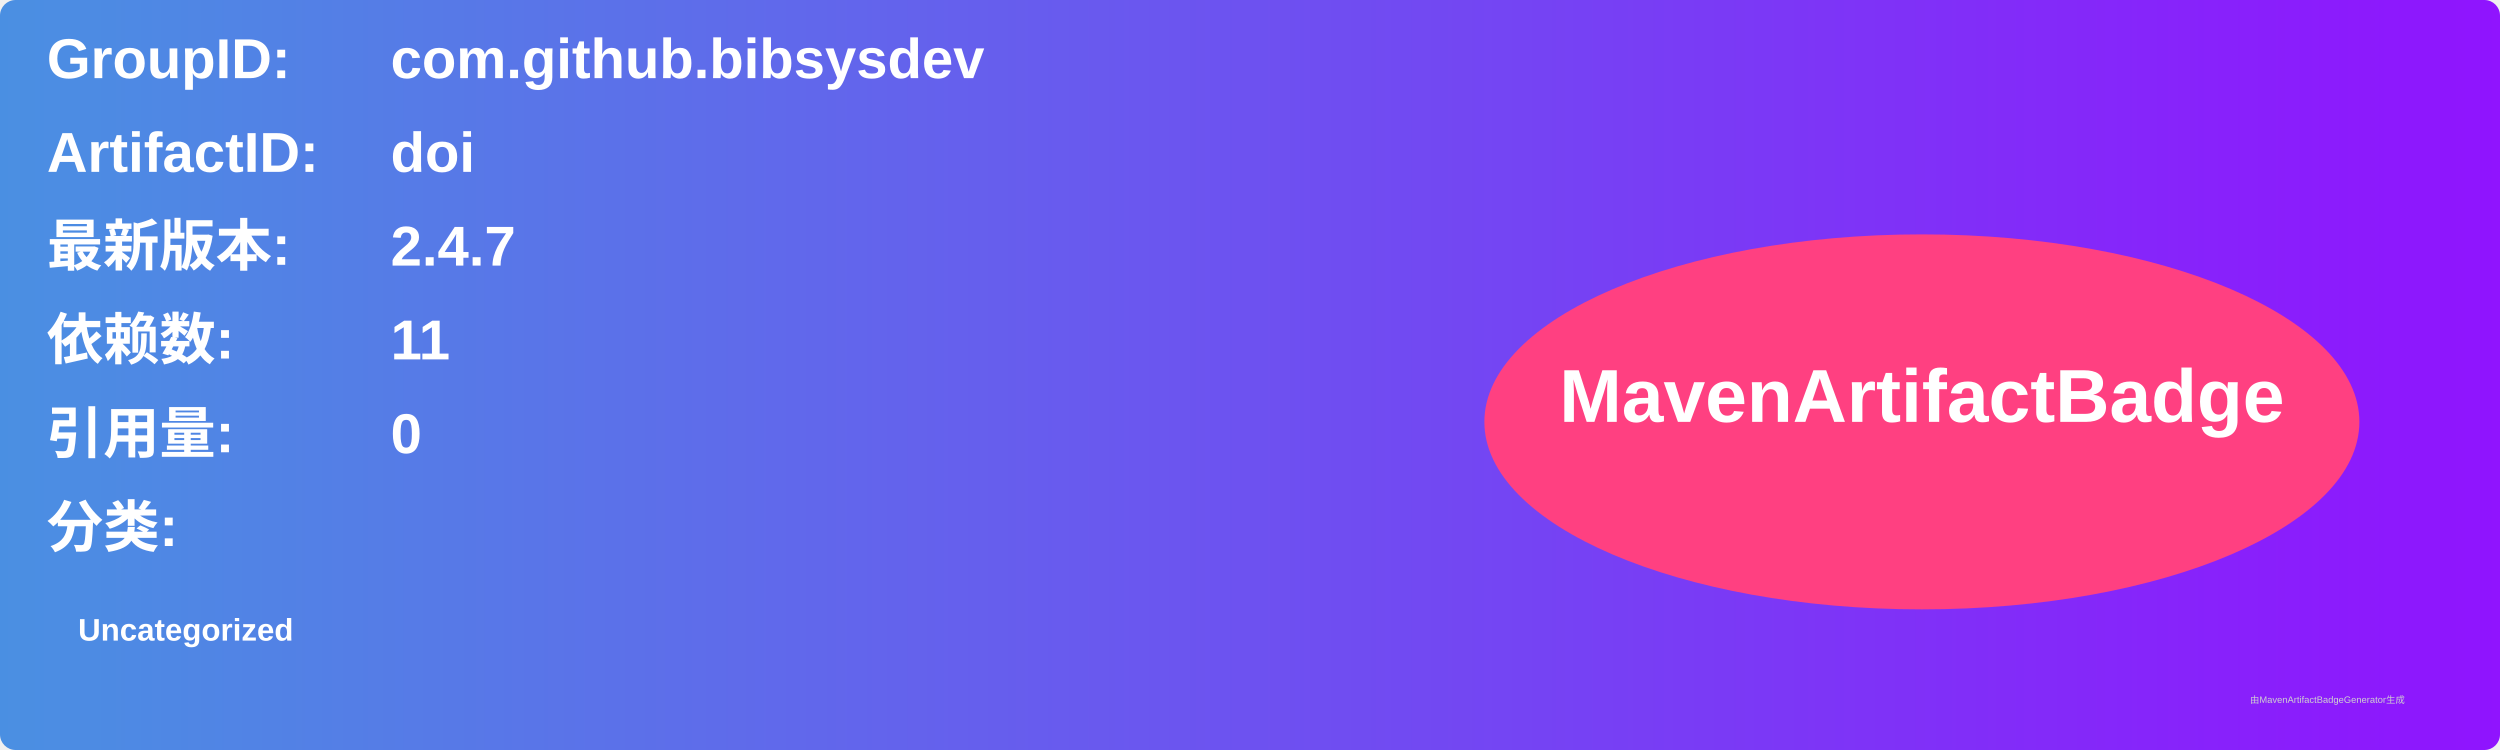
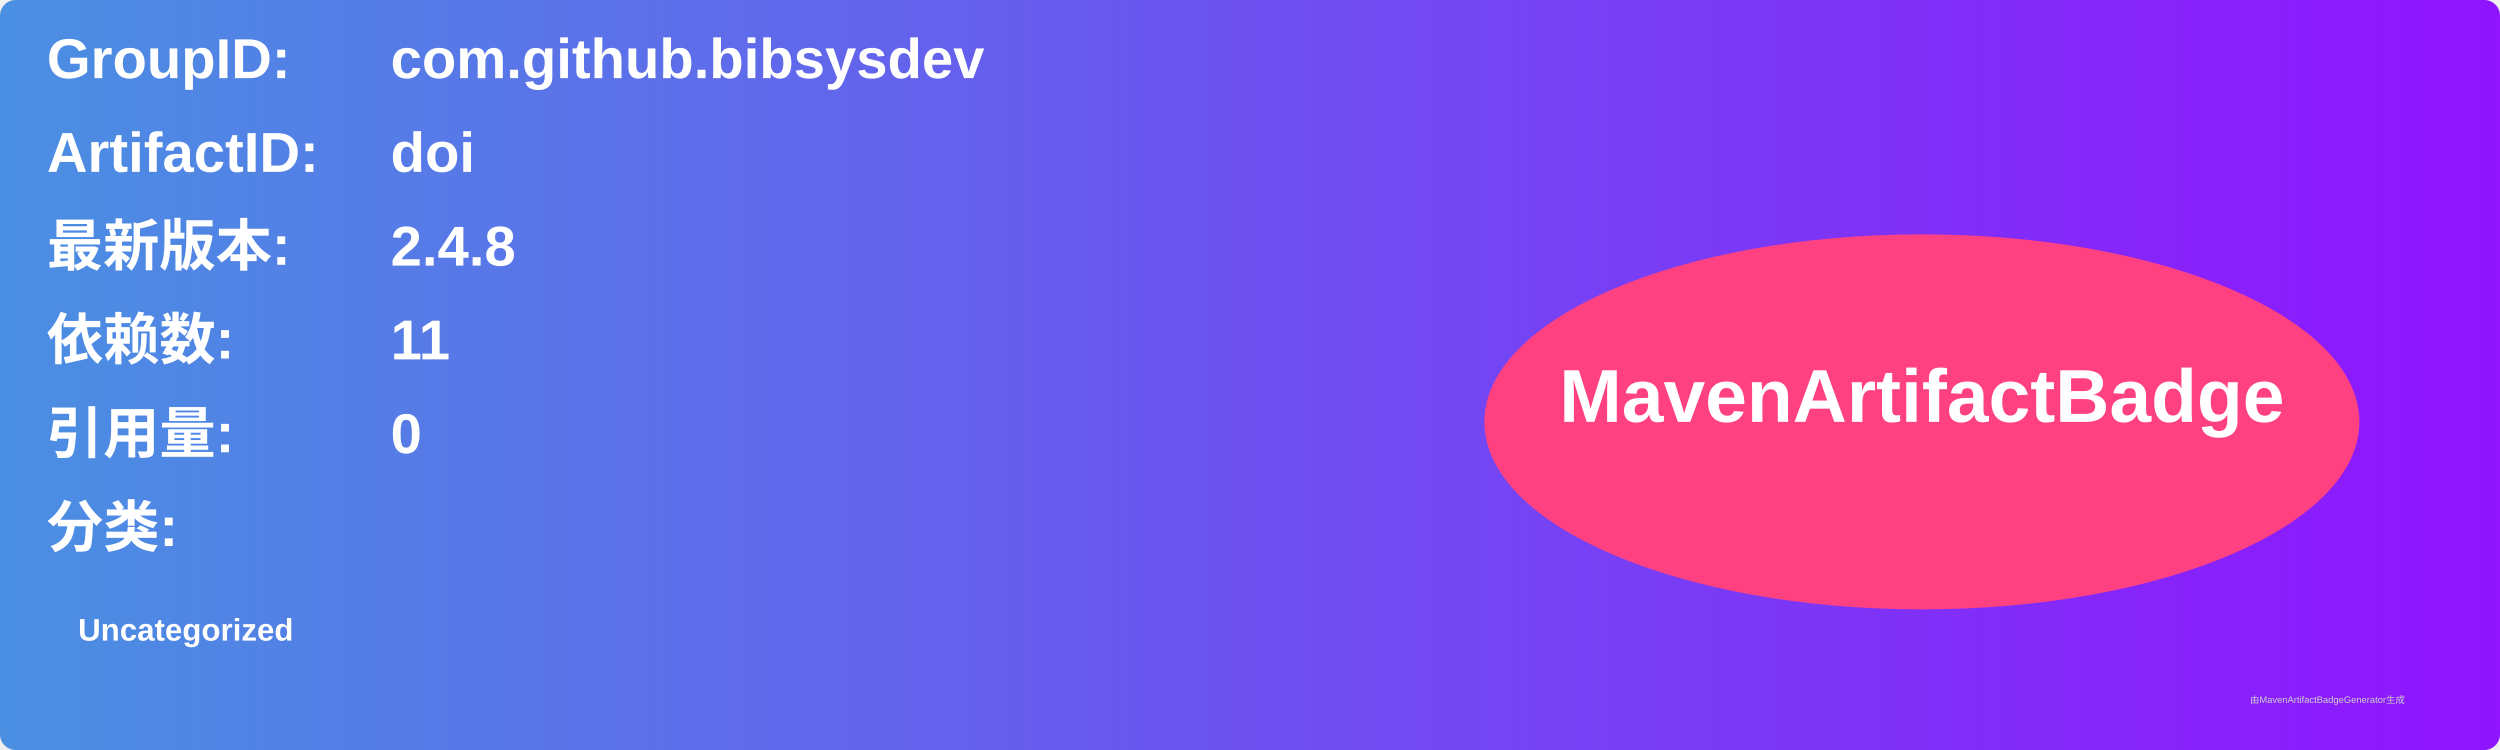
<svg xmlns="http://www.w3.org/2000/svg" width="800" height="240" viewBox="0 0 800 240">
  <linearGradient id="grad" x1="0%" y1="0%" x2="100%" y2="0%">
    <stop offset="0%" stop-color="#4a90e2" />
    <stop offset="100%" stop-color="#9013fe" />
  </linearGradient>
  <rect width="100%" height="100%" rx="5" ry="5" fill="url(#grad)" />
  <g transform="translate(15, 15)">
    <text x="0" y="10" font-family="Arial" font-size="18" fill="white" font-weight="bold" width="260">GroupID:</text>
    <text x="110" y="10" font-family="Arial" font-size="18" fill="white" font-weight="bold" width="460">com.github.bibsysdev</text>
    <text x="0" y="40" font-family="Arial" font-size="18" fill="white" font-weight="bold" width="260">ArtifactID:</text>
    <text x="110" y="40" font-family="Arial" font-size="18" fill="white" font-weight="bold" width="460">doi</text>
    <text x="0" y="70" font-family="Arial" font-size="18" fill="white" font-weight="bold">最新版本:</text>
    <text x="110" y="70" font-family="Arial" font-size="18" fill="white" font-weight="bold">
-       <tspan font-weight="bold">2.4.7</tspan>
+       <tspan font-weight="bold">2.4.8</tspan>
    </text>
    <text x="0" y="100" font-family="Arial" font-size="18" fill="white" font-weight="bold">依赖数: </text>
    <text x="110" y="100" font-family="Arial" font-size="18" fill="white">
      <tspan font-weight="bold">11</tspan>
    </text>
    <text x="0" y="130" font-family="Arial" font-size="18" fill="white" font-weight="bold">引用量: </text>
    <text x="110" y="130" font-family="Arial" font-size="18" fill="white">
      <tspan font-weight="bold">0</tspan>
    </text>
    <text x="0" y="160" font-family="Arial" font-size="18" fill="white" font-weight="bold">分类:</text>
    <text x="10" y="190" font-family="Arial" font-size="10" fill="white">
      <tspan font-weight="bold">Uncategorized</tspan>
    </text>
    <ellipse cx="600" cy="120" rx="140" ry="60" fill="#ff4081" />
    <text x="600" y="120" text-anchor="middle" font-family="Arial" font-size="24" fill="white" font-weight="bold">MavenArtifactBadge</text>
  </g>
  <text x="720" y="225" font-family="Arial" font-size="3" fill="#d0d0d0">由MavenArtifactBadgeGenerator生成</text>
</svg>
